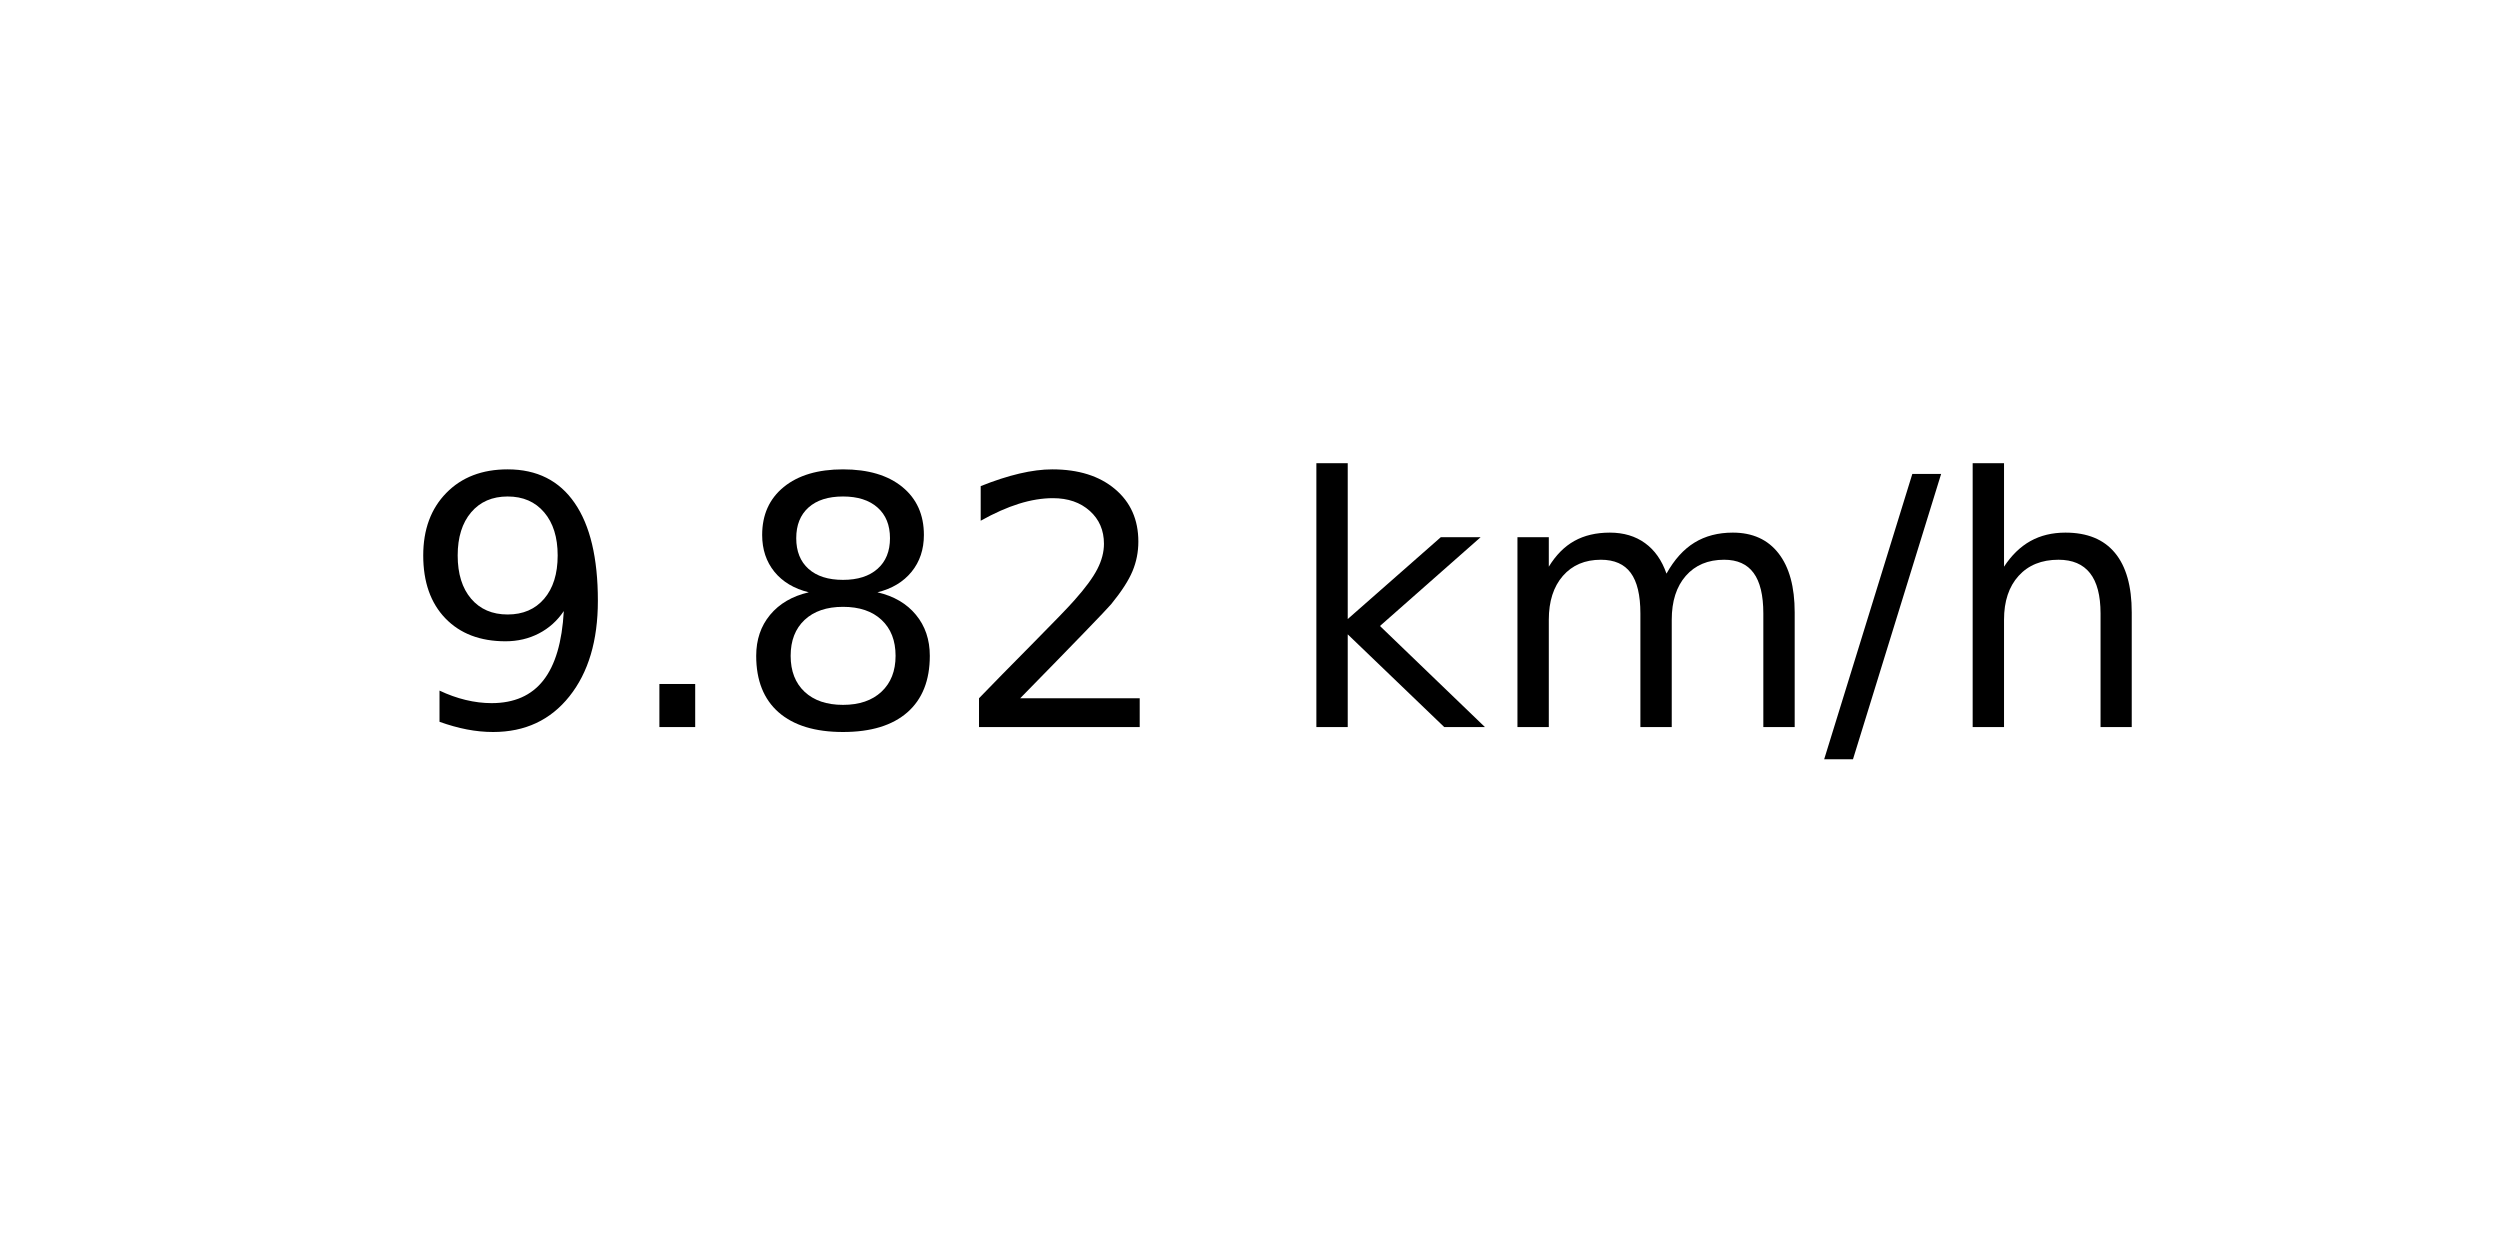
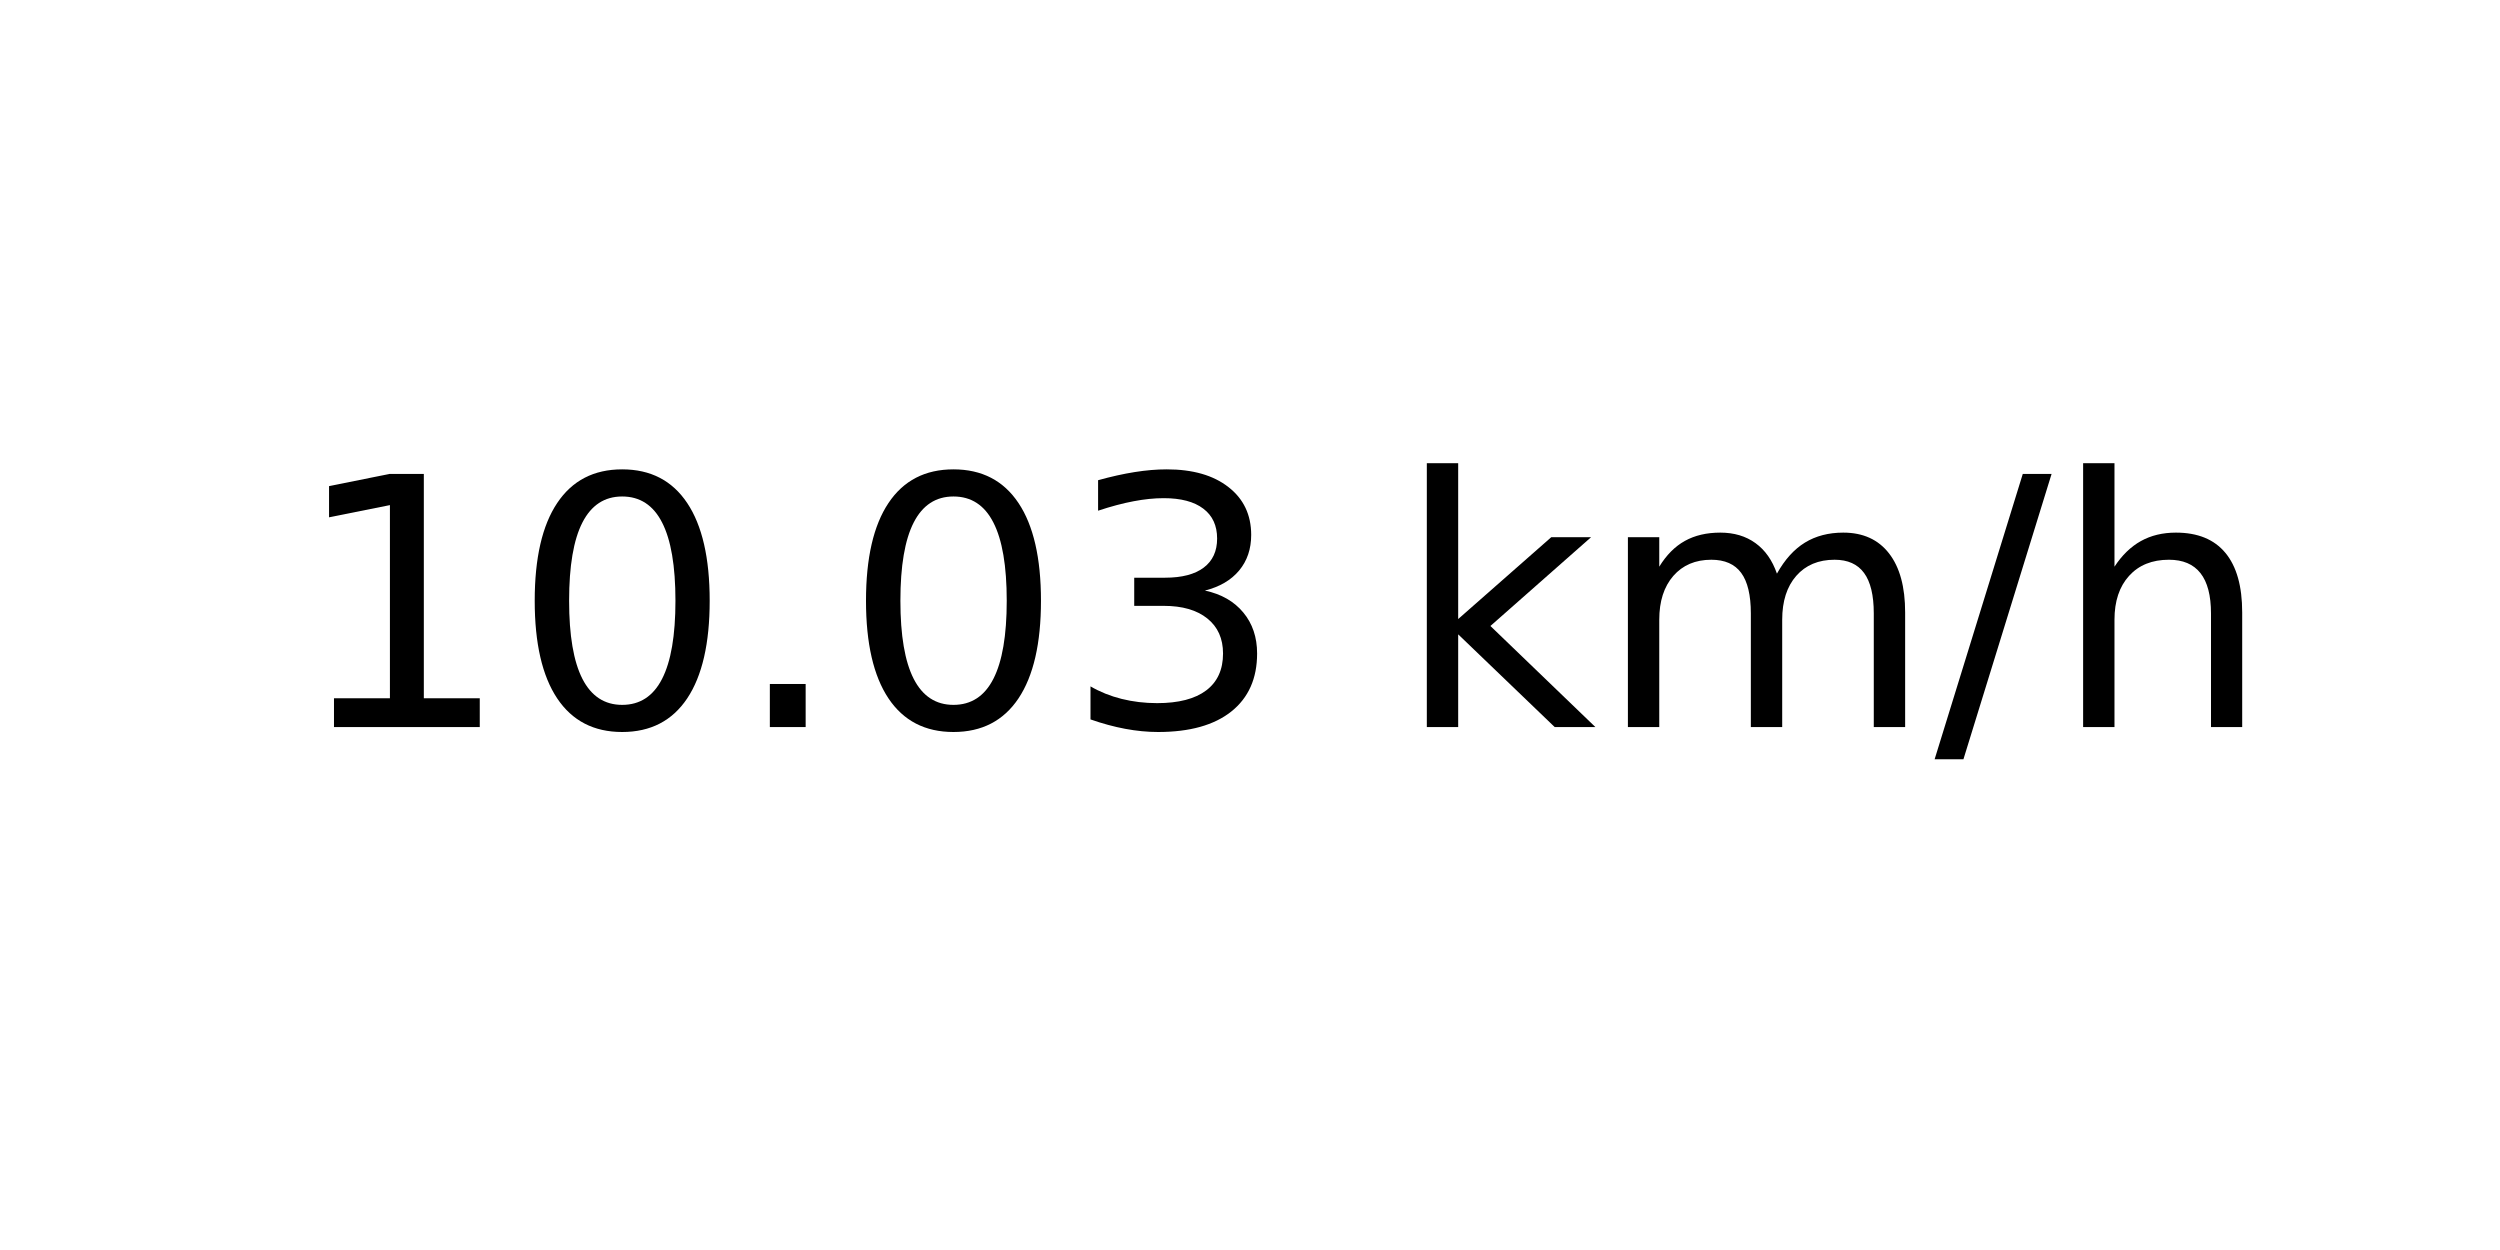
<svg xmlns="http://www.w3.org/2000/svg" xmlns:xlink="http://www.w3.org/1999/xlink" width="72pt" height="36pt" viewBox="0 0 72 36" version="1.1">
  <defs>
    <style type="text/css">*{stroke-linejoin: round; stroke-linecap: butt}</style>
  </defs>
  <g id="figure_1">
    <g id="axes_1">
      <g id="text_1">
-         <g transform="translate(11.55937 20.93937) scale(0.1 -0.1)">
+         <g transform="translate(8.378125 20.93937) scale(0.1 -0.1)">
          <defs>
-             <path id="DejaVuSans-39" d="M 703 97  L 703 672  Q 941 559 1184 500  Q 1428 441 1663 441  Q 2288 441 2617 861  Q 2947 1281 2994 2138  Q 2813 1869 2534 1725  Q 2256 1581 1919 1581  Q 1219 1581 811 2004  Q 403 2428 403 3163  Q 403 3881 828 4315  Q 1253 4750 1959 4750  Q 2769 4750 3195 4129  Q 3622 3509 3622 2328  Q 3622 1225 3098 567  Q 2575 -91 1691 -91  Q 1453 -91 1209 -44  Q 966 3 703 97  z M 1959 2075  Q 2384 2075 2632 2365  Q 2881 2656 2881 3163  Q 2881 3666 2632 3958  Q 2384 4250 1959 4250  Q 1534 4250 1286 3958  Q 1038 3666 1038 3163  Q 1038 2656 1286 2365  Q 1534 2075 1959 2075  z " transform="scale(0.015625)" />
+             <path id="DejaVuSans-31" d="M 794 531  L 1825 531  L 1825 4091  L 703 3866  L 703 4441  L 1819 4666  L 2450 4666  L 2450 531  L 3481 531  L 3481 0  L 794 0  L 794 531  z " transform="scale(0.015625)" />
+             <path id="DejaVuSans-30" d="M 2034 4250  Q 1547 4250 1301 3770  Q 1056 3291 1056 2328  Q 1056 1369 1301 889  Q 1547 409 2034 409  Q 2525 409 2770 889  Q 3016 1369 3016 2328  Q 3016 3291 2770 3770  Q 2525 4250 2034 4250  z M 2034 4750  Q 2819 4750 3233 4129  Q 3647 3509 3647 2328  Q 3647 1150 3233 529  Q 2819 -91 2034 -91  Q 1250 -91 836 529  Q 422 1150 422 2328  Q 422 3509 836 4129  Q 1250 4750 2034 4750  z " transform="scale(0.015625)" />
            <path id="DejaVuSans-2e" d="M 684 794  L 1344 794  L 1344 0  L 684 0  L 684 794  z " transform="scale(0.015625)" />
-             <path id="DejaVuSans-38" d="M 2034 2216  Q 1584 2216 1326 1975  Q 1069 1734 1069 1313  Q 1069 891 1326 650  Q 1584 409 2034 409  Q 2484 409 2743 651  Q 3003 894 3003 1313  Q 3003 1734 2745 1975  Q 2488 2216 2034 2216  z M 1403 2484  Q 997 2584 770 2862  Q 544 3141 544 3541  Q 544 4100 942 4425  Q 1341 4750 2034 4750  Q 2731 4750 3128 4425  Q 3525 4100 3525 3541  Q 3525 3141 3298 2862  Q 3072 2584 2669 2484  Q 3125 2378 3379 2068  Q 3634 1759 3634 1313  Q 3634 634 3220 271  Q 2806 -91 2034 -91  Q 1263 -91 848 271  Q 434 634 434 1313  Q 434 1759 690 2068  Q 947 2378 1403 2484  z M 1172 3481  Q 1172 3119 1398 2916  Q 1625 2713 2034 2713  Q 2441 2713 2670 2916  Q 2900 3119 2900 3481  Q 2900 3844 2670 4047  Q 2441 4250 2034 4250  Q 1625 4250 1398 4047  Q 1172 3844 1172 3481  z " transform="scale(0.015625)" />
-             <path id="DejaVuSans-32" d="M 1228 531  L 3431 531  L 3431 0  L 469 0  L 469 531  Q 828 903 1448 1529  Q 2069 2156 2228 2338  Q 2531 2678 2651 2914  Q 2772 3150 2772 3378  Q 2772 3750 2511 3984  Q 2250 4219 1831 4219  Q 1534 4219 1204 4116  Q 875 4013 500 3803  L 500 4441  Q 881 4594 1212 4672  Q 1544 4750 1819 4750  Q 2544 4750 2975 4387  Q 3406 4025 3406 3419  Q 3406 3131 3298 2873  Q 3191 2616 2906 2266  Q 2828 2175 2409 1742  Q 1991 1309 1228 531  z " transform="scale(0.015625)" />
+             <path id="DejaVuSans-33" d="M 2597 2516  Q 3050 2419 3304 2112  Q 3559 1806 3559 1356  Q 3559 666 3084 287  Q 2609 -91 1734 -91  Q 1441 -91 1130 -33  Q 819 25 488 141  L 488 750  Q 750 597 1062 519  Q 1375 441 1716 441  Q 2309 441 2620 675  Q 2931 909 2931 1356  Q 2931 1769 2642 2001  Q 2353 2234 1838 2234  L 1294 2234  L 1294 2753  L 1863 2753  Q 2328 2753 2575 2939  Q 2822 3125 2822 3475  Q 2822 3834 2567 4026  Q 2313 4219 1838 4219  Q 1578 4219 1281 4162  Q 984 4106 628 3988  L 628 4550  Q 988 4650 1302 4700  Q 1616 4750 1894 4750  Q 2613 4750 3031 4423  Q 3450 4097 3450 3541  Q 3450 3153 3228 2886  Q 3006 2619 2597 2516  z " transform="scale(0.015625)" />
            <path id="DejaVuSans-20" transform="scale(0.015625)" />
            <path id="DejaVuSans-6b" d="M 581 4863  L 1159 4863  L 1159 1991  L 2875 3500  L 3609 3500  L 1753 1863  L 3688 0  L 2938 0  L 1159 1709  L 1159 0  L 581 0  L 581 4863  z " transform="scale(0.015625)" />
            <path id="DejaVuSans-6d" d="M 3328 2828  Q 3544 3216 3844 3400  Q 4144 3584 4550 3584  Q 5097 3584 5394 3201  Q 5691 2819 5691 2113  L 5691 0  L 5113 0  L 5113 2094  Q 5113 2597 4934 2840  Q 4756 3084 4391 3084  Q 3944 3084 3684 2787  Q 3425 2491 3425 1978  L 3425 0  L 2847 0  L 2847 2094  Q 2847 2600 2669 2842  Q 2491 3084 2119 3084  Q 1678 3084 1418 2786  Q 1159 2488 1159 1978  L 1159 0  L 581 0  L 581 3500  L 1159 3500  L 1159 2956  Q 1356 3278 1631 3431  Q 1906 3584 2284 3584  Q 2666 3584 2933 3390  Q 3200 3197 3328 2828  z " transform="scale(0.015625)" />
            <path id="DejaVuSans-2f" d="M 1625 4666  L 2156 4666  L 531 -594  L 0 -594  L 1625 4666  z " transform="scale(0.015625)" />
            <path id="DejaVuSans-68" d="M 3513 2113  L 3513 0  L 2938 0  L 2938 2094  Q 2938 2591 2744 2837  Q 2550 3084 2163 3084  Q 1697 3084 1428 2787  Q 1159 2491 1159 1978  L 1159 0  L 581 0  L 581 4863  L 1159 4863  L 1159 2956  Q 1366 3272 1645 3428  Q 1925 3584 2291 3584  Q 2894 3584 3203 3211  Q 3513 2838 3513 2113  z " transform="scale(0.015625)" />
          </defs>
-           <use xlink:href="#DejaVuSans-39" />
-           <use xlink:href="#DejaVuSans-2e" x="63.623" />
-           <use xlink:href="#DejaVuSans-38" x="95.41" />
-           <use xlink:href="#DejaVuSans-32" x="159.033" />
-           <use xlink:href="#DejaVuSans-20" x="222.656" />
-           <use xlink:href="#DejaVuSans-6b" x="254.443" />
-           <use xlink:href="#DejaVuSans-6d" x="312.354" />
-           <use xlink:href="#DejaVuSans-2f" x="409.766" />
-           <use xlink:href="#DejaVuSans-68" x="443.457" />
+           <use xlink:href="#DejaVuSans-31" />
+           <use xlink:href="#DejaVuSans-30" x="63.623" />
+           <use xlink:href="#DejaVuSans-2e" x="127.246" />
+           <use xlink:href="#DejaVuSans-30" x="159.033" />
+           <use xlink:href="#DejaVuSans-33" x="222.656" />
+           <use xlink:href="#DejaVuSans-20" x="286.279" />
+           <use xlink:href="#DejaVuSans-6b" x="318.066" />
+           <use xlink:href="#DejaVuSans-6d" x="375.977" />
+           <use xlink:href="#DejaVuSans-2f" x="473.389" />
+           <use xlink:href="#DejaVuSans-68" x="507.08" />
        </g>
      </g>
    </g>
  </g>
</svg>
